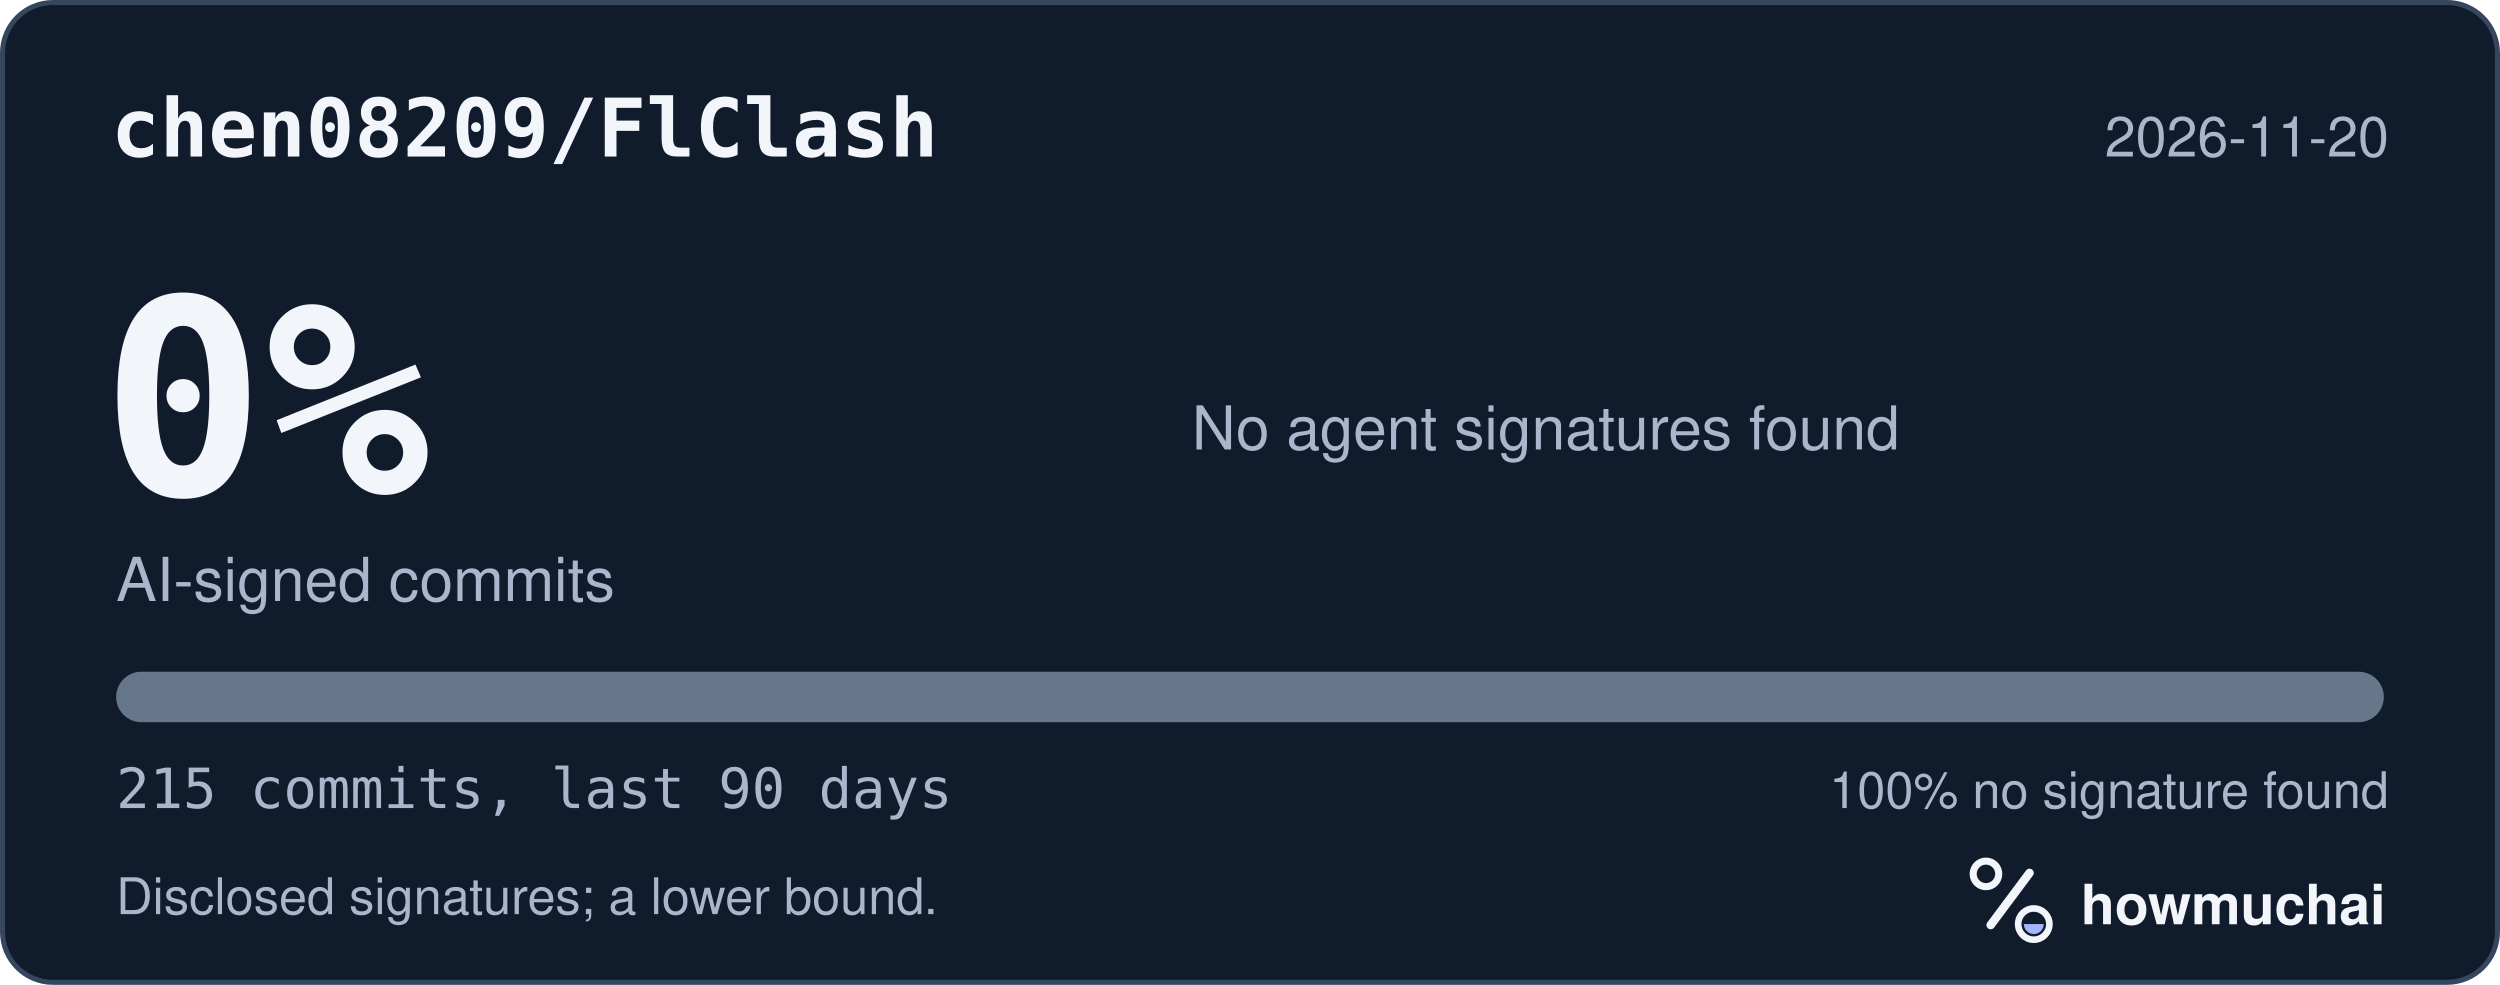
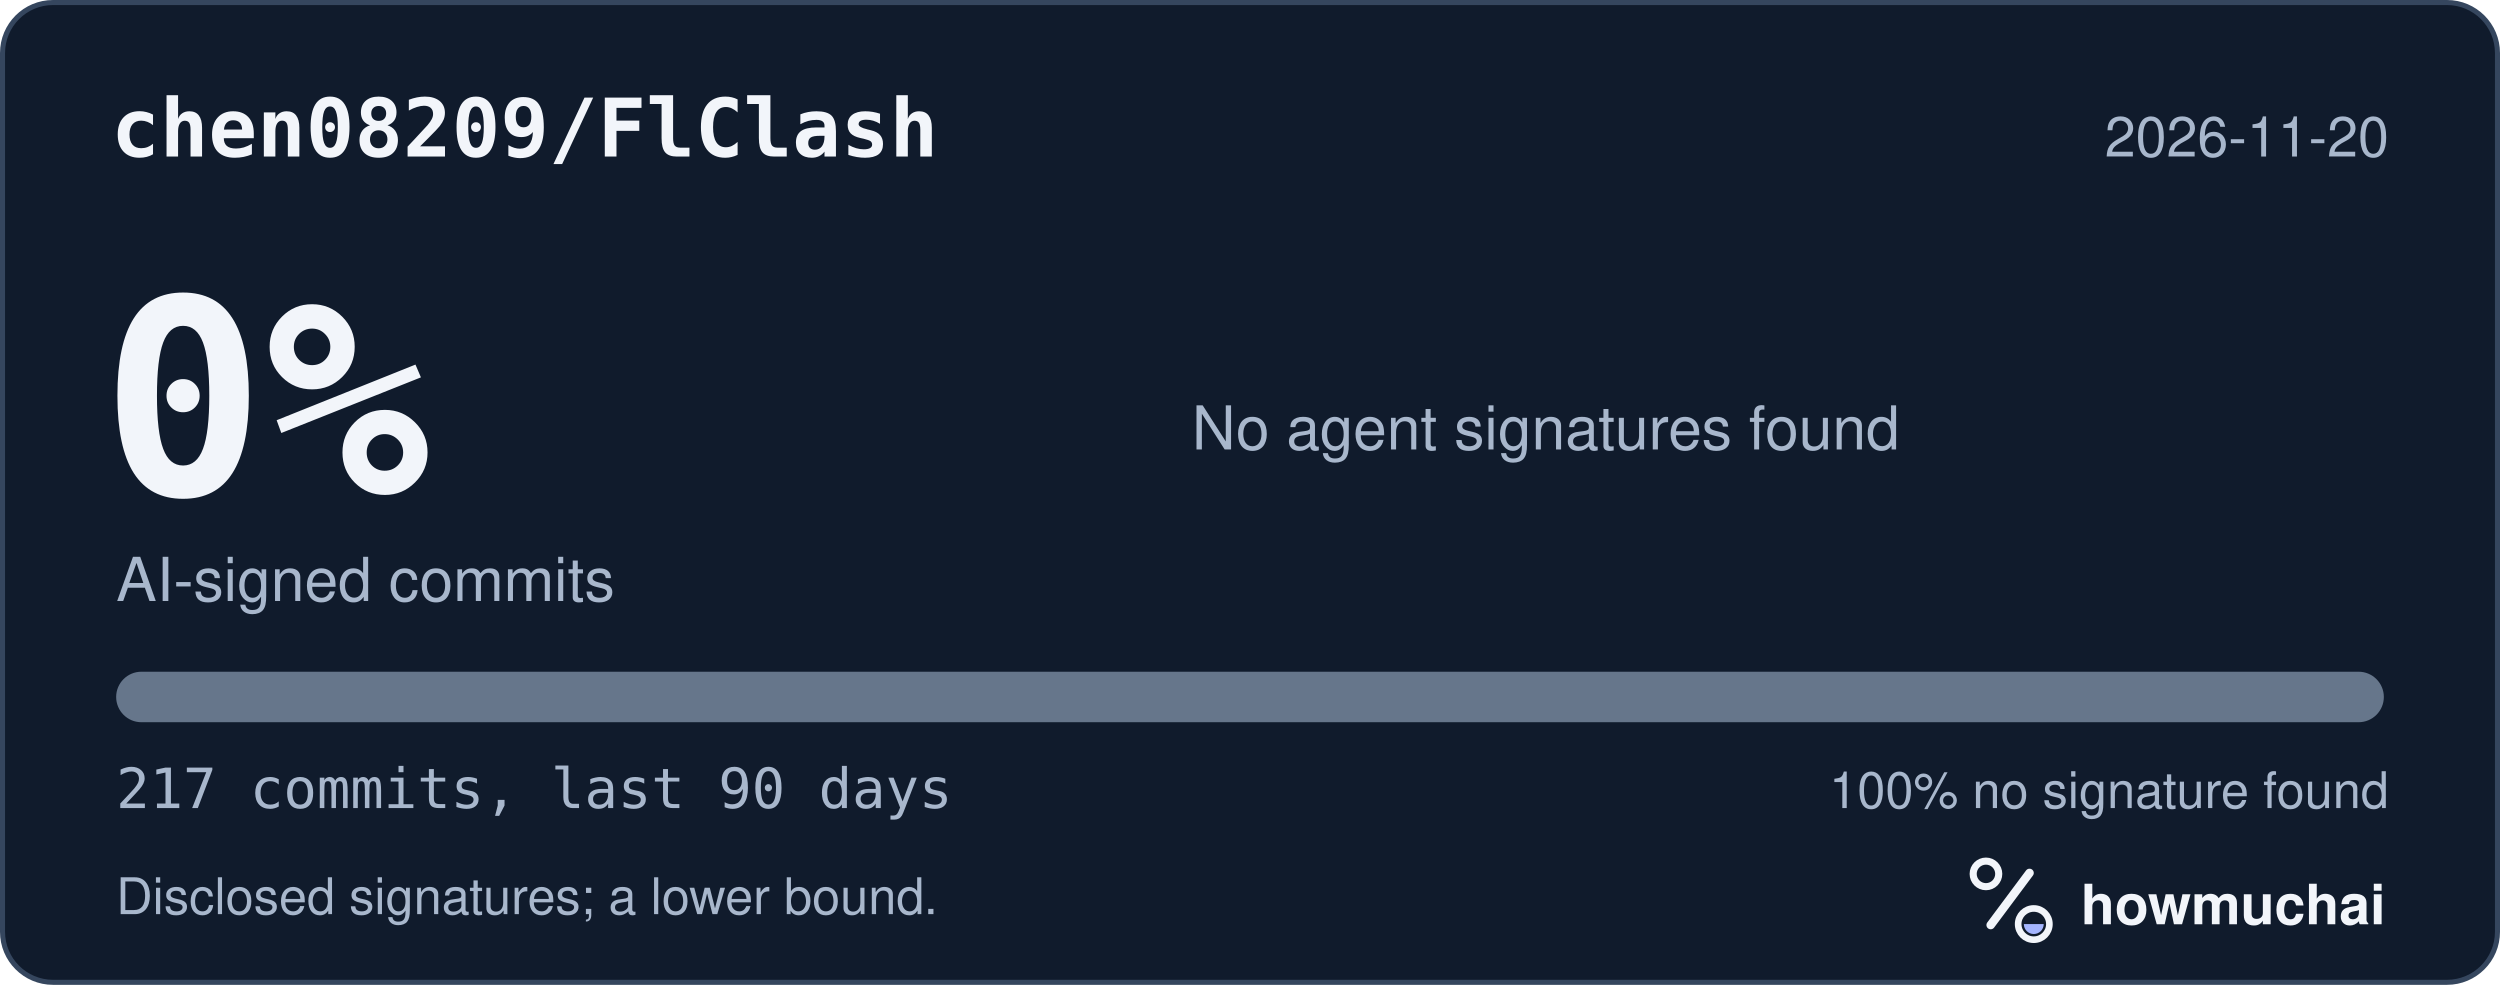
<svg xmlns="http://www.w3.org/2000/svg" width="495" height="195" viewBox="0 0 495 195" role="img" aria-labelledby="hm-t hm-d">
  <rect x="0.5" y="0.5" width="494" height="194" rx="10" fill="#101B2C" stroke="#35465E" />
  <text x="22" y="31" fill="#F2F5FA" font-family="ui-monospace, SF Mono, Menlo, Consolas, IBM Plex Mono, monospace" font-size="16" font-weight="600">chen08209/FlClash</text>
  <text x="473" y="31" fill="#A8B7CC" font-family="-apple-system, BlinkMacSystemFont, Segoe UI, Helvetica, Arial, Fira Sans, sans-serif" font-size="11" text-anchor="end">2026-11-20</text>
  <text x="20" y="98" fill="#F2F5FA" font-family="ui-monospace, SF Mono, Menlo, Consolas, IBM Plex Mono, monospace" font-size="54" font-weight="700">0%</text>
  <text x="23" y="119" fill="#A8B7CC" font-family="-apple-system, BlinkMacSystemFont, Segoe UI, Helvetica, Arial, Fira Sans, sans-serif" font-size="12">AI-signed commits</text>
  <text x="236" y="89" fill="#A8B7CC" font-family="-apple-system, BlinkMacSystemFont, Segoe UI, Helvetica, Arial, Fira Sans, sans-serif" font-size="12">No agent signatures found</text>
  <defs>
    <clipPath id="hm-bar">
      <rect x="23" y="133" width="449" height="10" rx="5" />
    </clipPath>
  </defs>
  <rect x="23" y="133" width="449" height="10" rx="5" fill="#66768B" />
  <g clip-path="url(#hm-bar)" />
-   <text x="23" y="160" fill="#A8B7CC" font-family="ui-monospace, SF Mono, Menlo, Consolas, IBM Plex Mono, monospace" font-size="11">215 commits, last 90 days</text>
+   <text x="23" y="160" fill="#A8B7CC" font-family="ui-monospace, SF Mono, Menlo, Consolas, IBM Plex Mono, monospace" font-size="11">217 commits, last 90 days</text>
  <text x="473" y="160" fill="#A8B7CC" font-family="-apple-system, BlinkMacSystemFont, Segoe UI, Helvetica, Arial, Fira Sans, sans-serif" font-size="10" text-anchor="end">100% no signature found</text>
  <text x="23" y="181" fill="#A8B7CC" font-family="-apple-system, BlinkMacSystemFont, Segoe UI, Helvetica, Arial, Fira Sans, sans-serif" font-size="10">Disclosed signatures; a lower bound.</text>
  <g transform="translate(386 166) scale(0.046875)">
    <circle cx="154" cy="150" r="54" fill="none" stroke="#F2F5FA" stroke-width="30" />
    <path d="M174 366 338 146" fill="none" stroke="#F2F5FA" stroke-width="36" stroke-linecap="round" />
    <circle cx="356" cy="362" r="66" fill="none" stroke="#F2F5FA" stroke-width="28" />
    <path d="M314 362a42 42 0 0 0 84 0Z" fill="#A4B5FF" />
  </g>
  <text x="412" y="183" fill="#F2F5FA" font-family="-apple-system, BlinkMacSystemFont, Segoe UI, Helvetica, Arial, Fira Sans, sans-serif" font-size="11" font-weight="650">howmuchai</text>
</svg>
